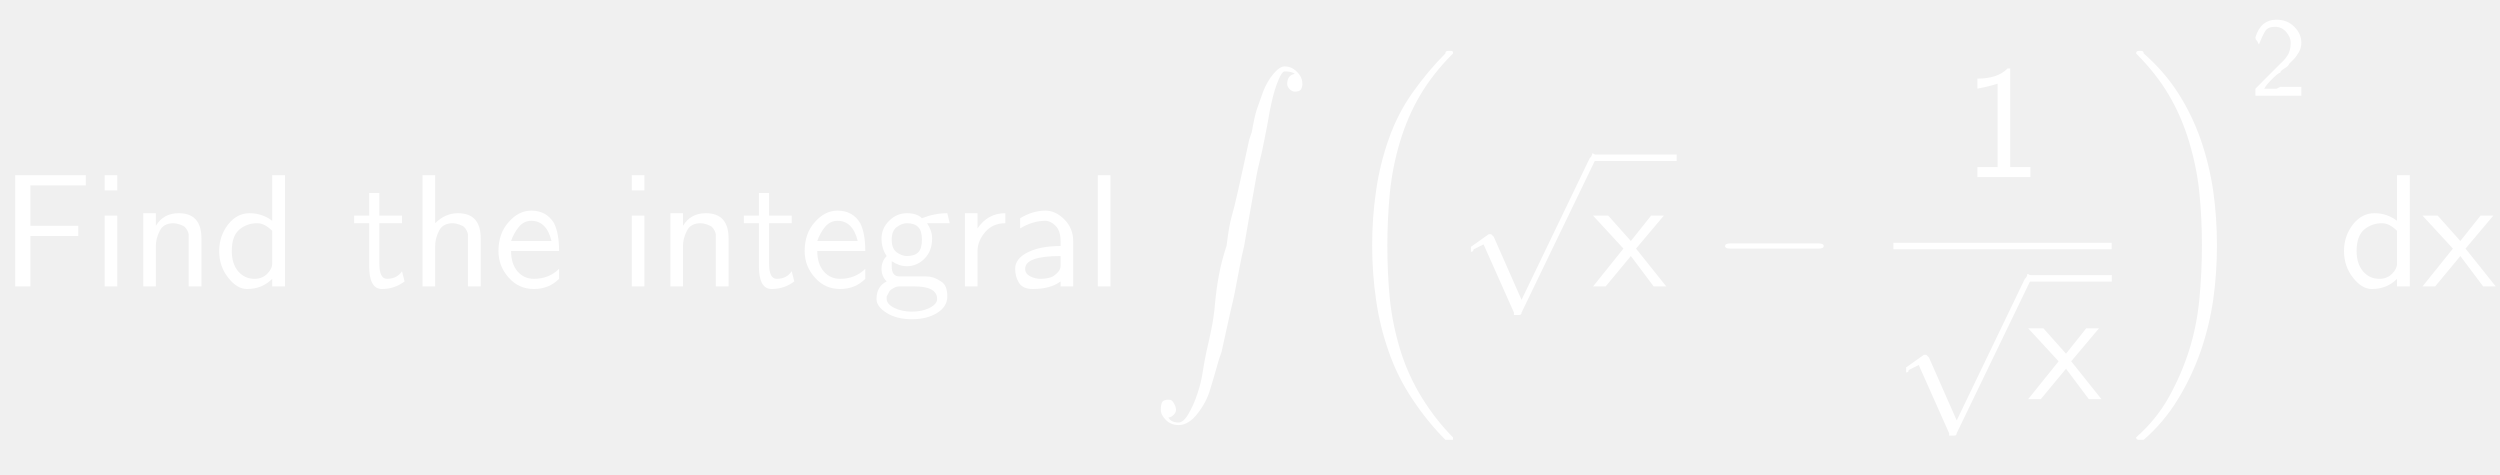
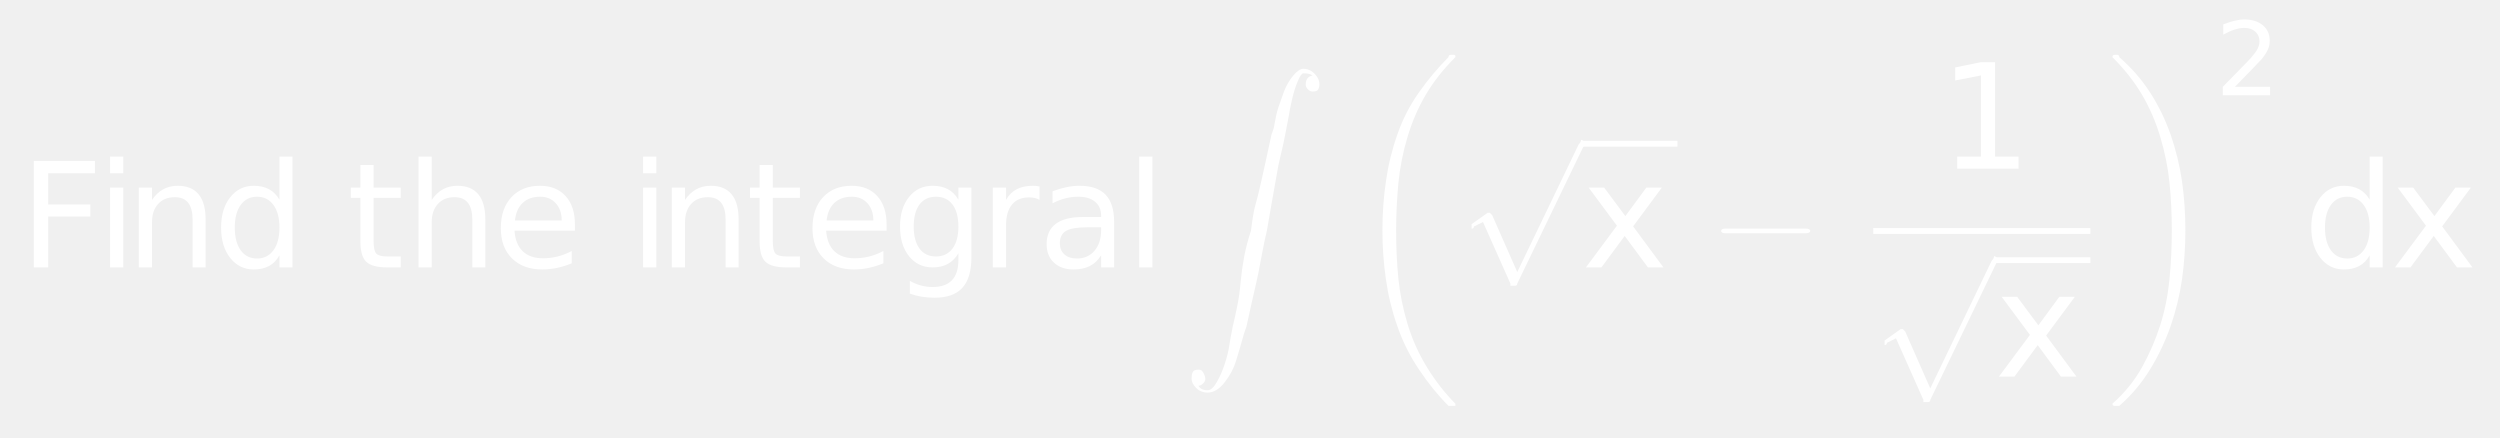
- <svg xmlns="http://www.w3.org/2000/svg" style="fill-opacity:1; color-rendering:auto; color-interpolation:auto; stroke:black; text-rendering:auto; stroke-linecap:square; stroke-miterlimit:10; stroke-opacity:1; shape-rendering:auto; fill:black; stroke-dasharray:none; font-weight:normal; stroke-width:1; font-family:'Dialog'; font-style:normal; stroke-linejoin:miter; font-size:12; stroke-dashoffset:0; image-rendering:auto;" width="232" height="44">
+ <svg xmlns="http://www.w3.org/2000/svg" style="fill-opacity:1; color-rendering:auto; color-interpolation:auto; stroke:black; text-rendering:auto; stroke-linecap:square; stroke-miterlimit:10; stroke-opacity:1; shape-rendering:auto; fill:black; stroke-dasharray:none; font-weight:normal; stroke-width:1; font-family:'Dialog'; font-style:normal; stroke-linejoin:miter; font-size:12; stroke-dashoffset:0; image-rendering:auto;" width="257" height="45">
  <defs id="genericDefs" />
  <g>
-     <g transform="scale(15,15) translate(0,1.772)" style="font-size:1; fill:white; text-rendering:geometricPrecision; color-rendering:optimizeQuality; image-rendering:optimizeQuality; font-family:'jlm_cmss10'; color-interpolation:linearRGB; stroke:white;">
-       <path style="stroke:none;" d="M0.484 -0.312 L0.188 -0.312 L0.188 0 L0.094 0 L0.094 -0.688 L0.531 -0.688 L0.531 -0.625 L0.344 -0.625 Q0.344 -0.625 0.328 -0.625 Q0.312 -0.625 0.312 -0.625 L0.188 -0.625 L0.188 -0.375 L0.484 -0.375 L0.484 -0.312 Z" />
+     <g transform="scale(15,15) translate(0.1333,1.8326) scale(0.1,0.1)" style="fill:white; text-rendering:geometricPrecision; color-rendering:optimizeQuality; image-rendering:optimizeQuality; color-interpolation:linearRGB; stroke:white;">
+       <path style="stroke:none;" d="M0.984 -7.297 L5.172 -7.297 L5.172 -6.453 L1.969 -6.453 L1.969 -4.312 L4.859 -4.312 L4.859 -3.484 L1.969 -3.484 L1.969 0 L0.984 0 L0.984 -7.297 ZM6.21 -5.469 L7.116 -5.469 L7.116 0 L6.21 0 L6.21 -5.469 ZM6.21 -7.594 L7.116 -7.594 L7.116 -6.453 L6.21 -6.453 L6.21 -7.594 ZM12.757 -3.297 L12.757 0 L11.866 0 L11.866 -3.266 Q11.866 -4.047 11.562 -4.43 Q11.257 -4.812 10.648 -4.812 Q9.929 -4.812 9.507 -4.352 Q9.085 -3.891 9.085 -3.094 L9.085 0 L8.179 0 L8.179 -5.469 L9.085 -5.469 L9.085 -4.625 Q9.413 -5.109 9.851 -5.352 Q10.288 -5.594 10.851 -5.594 Q11.788 -5.594 12.273 -5.016 Q12.757 -4.438 12.757 -3.297 ZM17.819 -4.641 L17.819 -7.594 L18.71 -7.594 L18.71 0 L17.819 0 L17.819 -0.828 Q17.538 -0.328 17.101 -0.094 Q16.663 0.141 16.054 0.141 Q15.069 0.141 14.444 -0.648 Q13.819 -1.438 13.819 -2.734 Q13.819 -4.016 14.444 -4.805 Q15.069 -5.594 16.054 -5.594 Q16.663 -5.594 17.101 -5.359 Q17.538 -5.125 17.819 -4.641 ZM14.757 -2.734 Q14.757 -1.734 15.163 -1.172 Q15.569 -0.609 16.288 -0.609 Q16.991 -0.609 17.405 -1.172 Q17.819 -1.734 17.819 -2.734 Q17.819 -3.719 17.405 -4.281 Q16.991 -4.844 16.288 -4.844 Q15.569 -4.844 15.163 -4.281 Q14.757 -3.719 14.757 -2.734 Z" />
+       <path d="M1.828 -7.016 L1.828 -5.469 L3.688 -5.469 L3.688 -4.766 L1.828 -4.766 L1.828 -1.797 Q1.828 -1.141 2.016 -0.945 Q2.203 -0.75 2.766 -0.75 L3.688 -0.75 L3.688 0 L2.766 0 Q1.719 0 1.32 -0.391 Q0.922 -0.781 0.922 -1.797 L0.922 -4.766 L0.266 -4.766 L0.266 -5.469 L0.922 -5.469 L0.922 -7.016 L1.828 -7.016 ZM9.484 -3.297 L9.484 0 L8.594 0 L8.594 -3.266 Q8.594 -4.047 8.289 -4.43 Q7.984 -4.812 7.375 -4.812 Q6.656 -4.812 6.234 -4.352 Q5.812 -3.891 5.812 -3.094 L5.812 0 L4.906 0 L4.906 -7.594 L5.812 -7.594 L5.812 -4.625 Q6.141 -5.109 6.578 -5.352 Q7.016 -5.594 7.578 -5.594 Q8.516 -5.594 9 -5.016 Q9.484 -4.438 9.484 -3.297 ZM15.625 -2.953 L15.625 -2.516 L11.484 -2.516 Q11.547 -1.594 12.047 -1.109 Q12.547 -0.625 13.438 -0.625 Q13.953 -0.625 14.445 -0.75 Q14.938 -0.875 15.406 -1.125 L15.406 -0.281 Q14.922 -0.078 14.414 0.031 Q13.906 0.141 13.391 0.141 Q12.078 0.141 11.312 -0.617 Q10.547 -1.375 10.547 -2.688 Q10.547 -4.031 11.273 -4.812 Q12 -5.594 13.234 -5.594 Q14.344 -5.594 14.984 -4.891 Q15.625 -4.188 15.625 -2.953 ZM14.719 -3.219 Q14.719 -3.953 14.312 -4.398 Q13.906 -4.844 13.25 -4.844 Q12.484 -4.844 12.039 -4.414 Q11.594 -3.984 11.516 -3.219 L14.719 -3.219 Z" style="stroke:none;" transform="scale(10,10) translate(2.2443,0) scale(0.1,0.1)" />
+       <path d="M0.938 -5.469 L1.844 -5.469 L1.844 0 L0.938 0 L0.938 -5.469 ZM0.938 -7.594 L1.844 -7.594 L1.844 -6.453 L0.938 -6.453 L0.938 -7.594 ZM7.484 -3.297 L7.484 0 L6.594 0 L6.594 -3.266 Q6.594 -4.047 6.289 -4.43 Q5.984 -4.812 5.375 -4.812 Q4.656 -4.812 4.234 -4.352 Q3.812 -3.891 3.812 -3.094 L3.812 0 L2.906 0 L2.906 -5.469 L3.812 -5.469 L3.812 -4.625 Q4.141 -5.109 4.578 -5.352 Q5.016 -5.594 5.578 -5.594 Q6.516 -5.594 7 -5.016 Q7.484 -4.438 7.484 -3.297 ZM9.828 -7.016 L9.828 -5.469 L11.688 -5.469 L11.688 -4.766 L9.828 -4.766 L9.828 -1.797 Q9.828 -1.141 10.016 -0.945 Q10.203 -0.75 10.766 -0.75 L11.688 -0.75 L11.688 0 L10.766 0 Q9.719 0 9.32 -0.391 Q8.922 -0.781 8.922 -1.797 L8.922 -4.766 L8.266 -4.766 L8.266 -5.469 L8.922 -5.469 L8.922 -7.016 L9.828 -7.016 ZM17.625 -2.953 L17.625 -2.516 L13.484 -2.516 Q13.547 -1.594 14.047 -1.109 Q14.547 -0.625 15.438 -0.625 Q15.953 -0.625 16.445 -0.75 Q16.938 -0.875 17.406 -1.125 L17.406 -0.281 Q16.922 -0.078 16.414 0.031 Q15.906 0.141 15.391 0.141 Q14.078 0.141 13.312 -0.617 Q12.547 -1.375 12.547 -2.688 Q12.547 -4.031 13.273 -4.812 Q14 -5.594 15.234 -5.594 Q16.344 -5.594 16.984 -4.891 Q17.625 -4.188 17.625 -2.953 ZM16.719 -3.219 Q16.719 -3.953 16.312 -4.398 Q15.906 -4.844 15.25 -4.844 Q14.484 -4.844 14.039 -4.414 Q13.594 -3.984 13.516 -3.219 L16.719 -3.219 ZM22.547 -2.797 Q22.547 -3.781 22.141 -4.312 Q21.734 -4.844 21.016 -4.844 Q20.281 -4.844 19.883 -4.312 Q19.484 -3.781 19.484 -2.797 Q19.484 -1.828 19.883 -1.289 Q20.281 -0.75 21.016 -0.75 Q21.734 -0.75 22.141 -1.289 Q22.547 -1.828 22.547 -2.797 ZM23.438 -0.672 Q23.438 0.719 22.82 1.398 Q22.203 2.078 20.922 2.078 Q20.453 2.078 20.031 2.008 Q19.609 1.938 19.219 1.797 L19.219 0.922 Q19.609 1.141 19.992 1.242 Q20.375 1.344 20.781 1.344 Q21.656 1.344 22.102 0.883 Q22.547 0.422 22.547 -0.516 L22.547 -0.969 Q22.266 -0.484 21.828 -0.242 Q21.391 0 20.781 0 Q19.781 0 19.164 -0.766 Q18.547 -1.531 18.547 -2.797 Q18.547 -4.062 19.164 -4.828 Q19.781 -5.594 20.781 -5.594 Q21.391 -5.594 21.828 -5.359 Q22.266 -5.125 22.547 -4.641 L22.547 -5.469 L23.438 -5.469 L23.438 -0.672 ZM28.109 -4.625 Q27.953 -4.719 27.781 -4.758 Q27.609 -4.797 27.391 -4.797 Q26.625 -4.797 26.219 -4.305 Q25.812 -3.812 25.812 -2.875 L25.812 0 L24.906 0 L24.906 -5.469 L25.812 -5.469 L25.812 -4.625 Q26.094 -5.125 26.547 -5.359 Q27 -5.594 27.656 -5.594 Q27.75 -5.594 27.859 -5.586 Q27.969 -5.578 28.109 -5.547 L28.109 -4.625 ZM31.422 -2.75 Q30.344 -2.75 29.922 -2.5 Q29.5 -2.25 29.5 -1.656 Q29.5 -1.172 29.812 -0.891 Q30.125 -0.609 30.672 -0.609 Q31.422 -0.609 31.875 -1.141 Q32.328 -1.672 32.328 -2.547 L32.328 -2.75 L31.422 -2.75 ZM33.219 -3.125 L33.219 0 L32.328 0 L32.328 -0.828 Q32.016 -0.328 31.555 -0.094 Q31.094 0.141 30.438 0.141 Q29.594 0.141 29.094 -0.328 Q28.594 -0.797 28.594 -1.594 Q28.594 -2.516 29.219 -2.984 Q29.844 -3.453 31.062 -3.453 L32.328 -3.453 L32.328 -3.547 Q32.328 -4.156 31.914 -4.5 Q31.5 -4.844 30.766 -4.844 Q30.297 -4.844 29.852 -4.727 Q29.406 -4.609 29 -4.391 L29 -5.219 Q29.5 -5.406 29.961 -5.5 Q30.422 -5.594 30.859 -5.594 Q32.047 -5.594 32.633 -4.984 Q33.219 -4.375 33.219 -3.125 ZM34.938 -7.594 L35.844 -7.594 L35.844 0 L34.938 0 L34.938 -7.594 Z" style="stroke:none;" transform="scale(10,10) translate(4.1802,0) scale(0.1,0.1)" />
+       <path d="M0.109 2.172 Q0.125 2.203 0.172 2.203 Q0.203 2.203 0.234 2.148 Q0.266 2.094 0.289 2.023 Q0.312 1.953 0.32 1.898 Q0.328 1.844 0.344 1.766 Q0.359 1.703 0.375 1.625 Q0.391 1.547 0.398 1.461 Q0.406 1.375 0.422 1.289 Q0.438 1.203 0.469 1.109 Q0.484 0.984 0.5 0.93 Q0.516 0.875 0.539 0.773 Q0.562 0.672 0.57 0.633 Q0.578 0.594 0.609 0.453 L0.625 0.406 Q0.641 0.312 0.656 0.266 Q0.672 0.219 0.695 0.156 Q0.719 0.094 0.758 0.047 Q0.797 0 0.828 0 Q0.859 0 0.883 0.016 Q0.906 0.031 0.922 0.055 Q0.938 0.078 0.938 0.109 Q0.938 0.125 0.93 0.141 Q0.922 0.156 0.891 0.156 Q0.875 0.156 0.859 0.141 Q0.844 0.125 0.844 0.109 Q0.844 0.078 0.859 0.062 Q0.875 0.047 0.891 0.047 Q0.875 0.031 0.828 0.031 Q0.812 0.031 0.789 0.086 Q0.766 0.141 0.75 0.211 Q0.734 0.281 0.727 0.328 Q0.719 0.375 0.703 0.453 Q0.688 0.531 0.672 0.594 Q0.656 0.656 0.641 0.75 Q0.625 0.844 0.609 0.93 Q0.594 1.016 0.578 1.109 Q0.562 1.172 0.539 1.297 Q0.516 1.422 0.508 1.453 Q0.5 1.484 0.469 1.625 Q0.438 1.766 0.438 1.766 L0.422 1.812 Q0.391 1.922 0.367 2 Q0.344 2.078 0.289 2.148 Q0.234 2.219 0.172 2.219 Q0.125 2.219 0.094 2.188 Q0.062 2.156 0.062 2.125 Q0.062 2.094 0.07 2.078 Q0.078 2.062 0.109 2.062 Q0.125 2.062 0.133 2.07 Q0.141 2.078 0.148 2.094 Q0.156 2.109 0.156 2.125 Q0.156 2.141 0.141 2.156 Q0.125 2.172 0.109 2.172 Z" style="stroke:none;" transform="scale(10,10) translate(7.9712,-1.3611)" />
    </g>
-     <g transform="matrix(15,0,0,15,0,0) translate(0.5694,1.772)" style="font-size:1; fill:white; text-rendering:geometricPrecision; color-rendering:optimizeQuality; image-rendering:optimizeQuality; font-family:'jlm_cmss10'; color-interpolation:linearRGB; stroke:white;">
-       <path style="stroke:none;" d="M0.156 -0.688 L0.156 -0.594 L0.078 -0.594 L0.078 -0.688 L0.156 -0.688 ZM0.156 -0.438 L0.156 0 L0.078 0 L0.078 -0.438 L0.156 -0.438 Z" />
-     </g>
-     <g transform="matrix(15,0,0,15,0,0) translate(0.8083,1.772)" style="font-size:1; fill:white; text-rendering:geometricPrecision; color-rendering:optimizeQuality; image-rendering:optimizeQuality; font-family:'jlm_cmss10'; color-interpolation:linearRGB; stroke:white;">
-       <path style="stroke:none;" d="M0.438 -0.297 L0.438 0 L0.359 0 L0.359 -0.297 Q0.359 -0.312 0.359 -0.32 Q0.359 -0.328 0.352 -0.344 Q0.344 -0.359 0.336 -0.367 Q0.328 -0.375 0.305 -0.383 Q0.281 -0.391 0.266 -0.391 Q0.203 -0.391 0.18 -0.344 Q0.156 -0.297 0.156 -0.25 L0.156 0 L0.078 0 L0.078 -0.453 L0.156 -0.453 L0.156 -0.375 Q0.203 -0.453 0.297 -0.453 Q0.438 -0.453 0.438 -0.297 Z" />
-     </g>
-     <g transform="matrix(15,0,0,15,0,0) translate(1.325,1.772)" style="font-size:1; fill:white; text-rendering:geometricPrecision; color-rendering:optimizeQuality; image-rendering:optimizeQuality; font-family:'jlm_cmss10'; color-interpolation:linearRGB; stroke:white;">
-       <path style="stroke:none;" d="M0.438 -0.688 L0.438 0 L0.359 0 L0.359 -0.047 Q0.297 0.016 0.203 0.016 Q0.141 0.016 0.086 -0.055 Q0.031 -0.125 0.031 -0.219 Q0.031 -0.312 0.086 -0.383 Q0.141 -0.453 0.219 -0.453 Q0.297 -0.453 0.359 -0.406 L0.359 -0.688 L0.438 -0.688 ZM0.359 -0.141 L0.359 -0.344 Q0.312 -0.391 0.266 -0.391 Q0.203 -0.391 0.156 -0.352 Q0.109 -0.312 0.109 -0.219 Q0.109 -0.141 0.148 -0.094 Q0.188 -0.047 0.25 -0.047 Q0.297 -0.047 0.328 -0.078 Q0.359 -0.109 0.359 -0.141 Z" />
-     </g>
-     <g transform="matrix(15,0,0,15,0,0) translate(2.175,1.772)" style="font-size:1; fill:white; text-rendering:geometricPrecision; color-rendering:optimizeQuality; image-rendering:optimizeQuality; font-family:'jlm_cmss10'; color-interpolation:linearRGB; stroke:white;">
-       <path style="stroke:none;" d="M0.172 -0.391 L0.172 -0.141 Q0.172 -0.047 0.219 -0.047 Q0.281 -0.047 0.312 -0.094 L0.328 -0.031 Q0.266 0.016 0.188 0.016 Q0.109 0.016 0.109 -0.125 L0.109 -0.391 L0.016 -0.391 L0.016 -0.438 L0.109 -0.438 L0.109 -0.578 L0.172 -0.578 L0.172 -0.438 L0.312 -0.438 L0.312 -0.391 L0.172 -0.391 Z" />
-     </g>
-     <g transform="matrix(15,0,0,15,0,0) translate(2.5361,1.772)" style="font-size:1; fill:white; text-rendering:geometricPrecision; color-rendering:optimizeQuality; image-rendering:optimizeQuality; font-family:'jlm_cmss10'; color-interpolation:linearRGB; stroke:white;">
-       <path style="stroke:none;" d="M0.438 -0.297 L0.438 0 L0.359 0 L0.359 -0.297 Q0.359 -0.312 0.359 -0.32 Q0.359 -0.328 0.352 -0.344 Q0.344 -0.359 0.336 -0.367 Q0.328 -0.375 0.305 -0.383 Q0.281 -0.391 0.266 -0.391 Q0.203 -0.391 0.18 -0.344 Q0.156 -0.297 0.156 -0.25 L0.156 0 L0.078 0 L0.078 -0.688 L0.156 -0.688 L0.156 -0.391 Q0.219 -0.453 0.297 -0.453 Q0.438 -0.453 0.438 -0.297 Z" />
-     </g>
-     <g transform="matrix(15,0,0,15,0,0) translate(3.0528,1.772)" style="font-size:1; fill:white; text-rendering:geometricPrecision; color-rendering:optimizeQuality; image-rendering:optimizeQuality; font-family:'jlm_cmss10'; color-interpolation:linearRGB; stroke:white;">
-       <path style="stroke:none;" d="M0.406 -0.219 L0.109 -0.219 Q0.109 -0.141 0.148 -0.094 Q0.188 -0.047 0.25 -0.047 Q0.344 -0.047 0.406 -0.109 L0.406 -0.047 Q0.344 0.016 0.25 0.016 Q0.156 0.016 0.094 -0.055 Q0.031 -0.125 0.031 -0.219 Q0.031 -0.328 0.094 -0.398 Q0.156 -0.469 0.234 -0.469 Q0.328 -0.469 0.375 -0.391 Q0.406 -0.328 0.406 -0.219 ZM0.109 -0.281 L0.359 -0.281 Q0.344 -0.344 0.312 -0.375 Q0.281 -0.406 0.234 -0.406 Q0.188 -0.406 0.156 -0.367 Q0.125 -0.328 0.109 -0.281 Z" />
-     </g>
-     <g transform="matrix(15,0,0,15,0,0) translate(3.8306,1.772)" style="font-size:1; fill:white; text-rendering:geometricPrecision; color-rendering:optimizeQuality; image-rendering:optimizeQuality; font-family:'jlm_cmss10'; color-interpolation:linearRGB; stroke:white;">
-       <path style="stroke:none;" d="M0.156 -0.688 L0.156 -0.594 L0.078 -0.594 L0.078 -0.688 L0.156 -0.688 ZM0.156 -0.438 L0.156 0 L0.078 0 L0.078 -0.438 L0.156 -0.438 Z" />
-     </g>
-     <g transform="matrix(15,0,0,15,0,0) translate(4.0695,1.772)" style="font-size:1; fill:white; text-rendering:geometricPrecision; color-rendering:optimizeQuality; image-rendering:optimizeQuality; font-family:'jlm_cmss10'; color-interpolation:linearRGB; stroke:white;">
-       <path style="stroke:none;" d="M0.438 -0.297 L0.438 0 L0.359 0 L0.359 -0.297 Q0.359 -0.312 0.359 -0.32 Q0.359 -0.328 0.352 -0.344 Q0.344 -0.359 0.336 -0.367 Q0.328 -0.375 0.305 -0.383 Q0.281 -0.391 0.266 -0.391 Q0.203 -0.391 0.18 -0.344 Q0.156 -0.297 0.156 -0.25 L0.156 0 L0.078 0 L0.078 -0.453 L0.156 -0.453 L0.156 -0.375 Q0.203 -0.453 0.297 -0.453 Q0.438 -0.453 0.438 -0.297 Z" />
-     </g>
-     <g transform="matrix(15,0,0,15,0,0) translate(4.5861,1.772)" style="font-size:1; fill:white; text-rendering:geometricPrecision; color-rendering:optimizeQuality; image-rendering:optimizeQuality; font-family:'jlm_cmss10'; color-interpolation:linearRGB; stroke:white;">
-       <path style="stroke:none;" d="M0.172 -0.391 L0.172 -0.141 Q0.172 -0.047 0.219 -0.047 Q0.281 -0.047 0.312 -0.094 L0.328 -0.031 Q0.266 0.016 0.188 0.016 Q0.109 0.016 0.109 -0.125 L0.109 -0.391 L0.016 -0.391 L0.016 -0.438 L0.109 -0.438 L0.109 -0.578 L0.172 -0.578 L0.172 -0.438 L0.312 -0.438 L0.312 -0.391 L0.172 -0.391 Z" />
-     </g>
-     <g transform="matrix(15,0,0,15,0,0) translate(4.9472,1.772)" style="font-size:1; fill:white; text-rendering:geometricPrecision; color-rendering:optimizeQuality; image-rendering:optimizeQuality; font-family:'jlm_cmss10'; color-interpolation:linearRGB; stroke:white;">
-       <path style="stroke:none;" d="M0.406 -0.219 L0.109 -0.219 Q0.109 -0.141 0.148 -0.094 Q0.188 -0.047 0.25 -0.047 Q0.344 -0.047 0.406 -0.109 L0.406 -0.047 Q0.344 0.016 0.25 0.016 Q0.156 0.016 0.094 -0.055 Q0.031 -0.125 0.031 -0.219 Q0.031 -0.328 0.094 -0.398 Q0.156 -0.469 0.234 -0.469 Q0.328 -0.469 0.375 -0.391 Q0.406 -0.328 0.406 -0.219 ZM0.109 -0.281 L0.359 -0.281 Q0.344 -0.344 0.312 -0.375 Q0.281 -0.406 0.234 -0.406 Q0.188 -0.406 0.156 -0.367 Q0.125 -0.328 0.109 -0.281 Z" />
-     </g>
-     <g transform="matrix(15,0,0,15,0,0) translate(5.3917,1.772)" style="font-size:1; fill:white; text-rendering:geometricPrecision; color-rendering:optimizeQuality; image-rendering:optimizeQuality; font-family:'jlm_cmss10'; color-interpolation:linearRGB; stroke:white;">
-       <path style="stroke:none;" d="M0.359 -0.391 L0.344 -0.391 Q0.375 -0.344 0.375 -0.297 Q0.375 -0.219 0.328 -0.172 Q0.281 -0.125 0.219 -0.125 Q0.172 -0.125 0.125 -0.156 Q0.125 -0.141 0.125 -0.125 Q0.125 -0.062 0.172 -0.062 L0.266 -0.062 Q0.281 -0.062 0.297 -0.062 Q0.312 -0.062 0.336 -0.062 Q0.359 -0.062 0.383 -0.055 Q0.406 -0.047 0.43 -0.031 Q0.453 -0.016 0.461 0.008 Q0.469 0.031 0.469 0.062 Q0.469 0.125 0.406 0.164 Q0.344 0.203 0.25 0.203 Q0.156 0.203 0.094 0.164 Q0.031 0.125 0.031 0.078 Q0.031 0 0.094 -0.031 Q0.062 -0.062 0.062 -0.109 Q0.062 -0.156 0.094 -0.188 Q0.062 -0.234 0.062 -0.297 Q0.062 -0.359 0.109 -0.406 Q0.156 -0.453 0.219 -0.453 Q0.281 -0.453 0.312 -0.422 Q0.391 -0.453 0.469 -0.453 L0.484 -0.391 L0.469 -0.391 Q0.469 -0.391 0.453 -0.391 Q0.438 -0.391 0.422 -0.391 Q0.406 -0.391 0.383 -0.391 Q0.359 -0.391 0.359 -0.391 ZM0.219 -0.188 Q0.266 -0.188 0.289 -0.211 Q0.312 -0.234 0.312 -0.289 Q0.312 -0.344 0.289 -0.367 Q0.266 -0.391 0.219 -0.391 Q0.188 -0.391 0.156 -0.367 Q0.125 -0.344 0.125 -0.289 Q0.125 -0.234 0.156 -0.211 Q0.188 -0.188 0.219 -0.188 ZM0.266 0 L0.172 0 Q0.156 0 0.141 0.008 Q0.125 0.016 0.117 0.023 Q0.109 0.031 0.102 0.047 Q0.094 0.062 0.094 0.062 Q0.094 0.062 0.094 0.078 Q0.094 0.109 0.141 0.133 Q0.188 0.156 0.25 0.156 Q0.312 0.156 0.359 0.133 Q0.406 0.109 0.406 0.078 Q0.406 0 0.266 0 Z" />
-     </g>
-     <g transform="matrix(15,0,0,15,0,0) translate(5.8917,1.772)" style="font-size:1; fill:white; text-rendering:geometricPrecision; color-rendering:optimizeQuality; image-rendering:optimizeQuality; font-family:'jlm_cmss10'; color-interpolation:linearRGB; stroke:white;">
-       <path style="stroke:none;" d="M0.156 -0.219 L0.156 0 L0.078 0 L0.078 -0.453 L0.156 -0.453 L0.156 -0.359 Q0.219 -0.453 0.328 -0.453 L0.328 -0.391 Q0.25 -0.391 0.203 -0.336 Q0.156 -0.281 0.156 -0.219 Z" />
-     </g>
-     <g transform="matrix(15,0,0,15,0,0) translate(6.2334,1.772)" style="font-size:1; fill:white; text-rendering:geometricPrecision; color-rendering:optimizeQuality; image-rendering:optimizeQuality; font-family:'jlm_cmss10'; color-interpolation:linearRGB; stroke:white;">
-       <path style="stroke:none;" d="M0.406 -0.281 L0.406 0 L0.328 0 L0.328 -0.031 Q0.266 0.016 0.156 0.016 Q0.094 0.016 0.07 -0.023 Q0.047 -0.062 0.047 -0.109 Q0.047 -0.172 0.125 -0.211 Q0.203 -0.25 0.328 -0.25 L0.328 -0.281 Q0.328 -0.344 0.297 -0.375 Q0.266 -0.406 0.234 -0.406 Q0.156 -0.406 0.078 -0.359 L0.078 -0.422 Q0.156 -0.469 0.234 -0.469 Q0.297 -0.469 0.352 -0.414 Q0.406 -0.359 0.406 -0.281 ZM0.328 -0.125 L0.328 -0.188 Q0.109 -0.188 0.109 -0.109 Q0.109 -0.078 0.141 -0.062 Q0.172 -0.047 0.203 -0.047 Q0.25 -0.047 0.281 -0.062 Q0.328 -0.094 0.328 -0.125 Z" />
-     </g>
-     <g transform="matrix(15,0,0,15,0,0) translate(6.7139,1.772)" style="font-size:1; fill:white; text-rendering:geometricPrecision; color-rendering:optimizeQuality; image-rendering:optimizeQuality; font-family:'jlm_cmss10'; color-interpolation:linearRGB; stroke:white;">
-       <path style="stroke:none;" d="M0.156 -0.688 L0.156 0 L0.078 0 L0.078 -0.688 L0.156 -0.688 Z" />
-     </g>
-     <g transform="matrix(15,0,0,15,0,0) translate(7.1195,0.4108)" style="font-size:1; fill:white; text-rendering:geometricPrecision; color-rendering:optimizeQuality; image-rendering:optimizeQuality; font-family:'jlm_cmex10'; color-interpolation:linearRGB; stroke:white;">
-       <path style="stroke:none;" d="M0.109 2.172 Q0.125 2.203 0.172 2.203 Q0.203 2.203 0.234 2.148 Q0.266 2.094 0.289 2.023 Q0.312 1.953 0.32 1.898 Q0.328 1.844 0.344 1.766 Q0.359 1.703 0.375 1.625 Q0.391 1.547 0.398 1.461 Q0.406 1.375 0.422 1.289 Q0.438 1.203 0.469 1.109 Q0.484 0.984 0.5 0.93 Q0.516 0.875 0.539 0.773 Q0.562 0.672 0.57 0.633 Q0.578 0.594 0.609 0.453 L0.625 0.406 Q0.641 0.312 0.656 0.266 Q0.672 0.219 0.695 0.156 Q0.719 0.094 0.758 0.047 Q0.797 0 0.828 0 Q0.859 0 0.883 0.016 Q0.906 0.031 0.922 0.055 Q0.938 0.078 0.938 0.109 Q0.938 0.125 0.93 0.141 Q0.922 0.156 0.891 0.156 Q0.875 0.156 0.859 0.141 Q0.844 0.125 0.844 0.109 Q0.844 0.078 0.859 0.062 Q0.875 0.047 0.891 0.047 Q0.875 0.031 0.828 0.031 Q0.812 0.031 0.789 0.086 Q0.766 0.141 0.75 0.211 Q0.734 0.281 0.727 0.328 Q0.719 0.375 0.703 0.453 Q0.688 0.531 0.672 0.594 Q0.656 0.656 0.641 0.75 Q0.625 0.844 0.609 0.93 Q0.594 1.016 0.578 1.109 Q0.562 1.172 0.539 1.297 Q0.516 1.422 0.508 1.453 Q0.5 1.484 0.469 1.625 Q0.438 1.766 0.438 1.766 L0.422 1.812 Q0.391 1.922 0.367 2 Q0.344 2.078 0.289 2.148 Q0.234 2.219 0.172 2.219 Q0.125 2.219 0.094 2.188 Q0.062 2.156 0.062 2.125 Q0.062 2.094 0.07 2.078 Q0.078 2.062 0.109 2.062 Q0.125 2.062 0.133 2.07 Q0.141 2.078 0.148 2.094 Q0.156 2.109 0.156 2.125 Q0.156 2.141 0.141 2.156 Q0.125 2.172 0.109 2.172 Z" />
-     </g>
-     <g transform="matrix(15,0,0,15,0,0) translate(8.2861,0.3619)" style="font-size:1; fill:white; text-rendering:geometricPrecision; color-rendering:optimizeQuality; image-rendering:optimizeQuality; font-family:'jlm_cmex10'; color-interpolation:linearRGB; stroke:white;">
+     <g transform="matrix(15,0,0,15,0,0) translate(9.2712,0.4226)" style="font-size:1; fill:white; text-rendering:geometricPrecision; color-rendering:optimizeQuality; image-rendering:optimizeQuality; font-family:'jlm_cmex10'; color-interpolation:linearRGB; stroke:white;">
      <path style="stroke:none;" d="M0.656 2.359 Q0.547 2.25 0.453 2.109 Q0.359 1.969 0.305 1.812 Q0.25 1.656 0.227 1.492 Q0.203 1.328 0.203 1.156 Q0.203 0.984 0.227 0.82 Q0.25 0.656 0.305 0.5 Q0.359 0.344 0.453 0.211 Q0.547 0.078 0.656 -0.031 Q0.656 -0.047 0.672 -0.047 L0.688 -0.047 Q0.703 -0.047 0.703 -0.039 Q0.703 -0.031 0.703 -0.031 Q0.703 -0.031 0.703 -0.031 Q0.578 0.094 0.5 0.227 Q0.422 0.359 0.375 0.516 Q0.328 0.672 0.312 0.836 Q0.297 1 0.297 1.156 Q0.297 1.328 0.312 1.484 Q0.328 1.641 0.375 1.797 Q0.422 1.953 0.508 2.094 Q0.594 2.234 0.703 2.344 Q0.703 2.344 0.703 2.344 Q0.703 2.359 0.703 2.359 Q0.703 2.359 0.688 2.359 L0.672 2.359 Q0.656 2.359 0.656 2.359 Z" />
    </g>
-     <g transform="matrix(15,0,0,15,0,0) translate(9.0223,0.9959)" style="font-size:1; fill:white; text-rendering:geometricPrecision; color-rendering:optimizeQuality; image-rendering:optimizeQuality; font-family:'jlm_cmsy10'; color-interpolation:linearRGB; stroke:white;">
+     <g transform="matrix(15,0,0,15,0,0) translate(10.0073,1.0053)" style="font-size:1; fill:white; text-rendering:geometricPrecision; color-rendering:optimizeQuality; image-rendering:optimizeQuality; font-family:'jlm_cmsy10'; color-interpolation:linearRGB; stroke:white;">
      <path style="stroke:none;" d="M0.391 0.859 L0.812 -0.016 Q0.828 -0.031 0.828 -0.047 Q0.844 -0.047 0.859 -0.016 Q0.859 -0.016 0.844 0 L0.391 0.938 Q0.391 0.953 0.375 0.953 Q0.375 0.953 0.359 0.953 Q0.359 0.953 0.344 0.953 L0.344 0.938 L0.156 0.516 L0.094 0.547 Q0.094 0.562 0.078 0.562 Q0.078 0.562 0.078 0.547 Q0.078 0.547 0.078 0.531 L0.188 0.453 Q0.188 0.453 0.203 0.453 Q0.203 0.453 0.219 0.469 L0.391 0.859 Z" />
    </g>
    <g transform="matrix(15,0,0,15,0,0)" style="font-size:1; fill:white; text-rendering:geometricPrecision; color-rendering:optimizeQuality; image-rendering:optimizeQuality; font-family:'jlm_cmsy10'; color-interpolation:linearRGB; stroke:white;">
-       <rect x="9.856" width="0.517" height="0.04" y="0.956" style="stroke:none;" />
-       <path d="M0.266 -0.234 L0.453 0 L0.375 0 L0.234 -0.188 L0.078 0 L0 0 L0.188 -0.234 L0 -0.438 L0.094 -0.438 L0.234 -0.281 L0.359 -0.438 L0.438 -0.438 L0.266 -0.234 Z" style="stroke:none;" transform="translate(9.8556,1.772)" />
+       <rect x="10.841" width="0.655" height="0.04" y="0.965" style="stroke:none;" />
+       <path d="M5.484 -5.469 L3.516 -2.812 L5.594 0 L4.531 0 L2.938 -2.156 L1.344 0 L0.281 0 L2.406 -2.859 L0.469 -5.469 L1.531 -5.469 L2.984 -3.516 L4.422 -5.469 L5.484 -5.469 Z" style="stroke:none;" transform="translate(10.8407,1.8326) scale(0.1,0.1)" />
+       <path d="M0.656 -0.234 L0.109 -0.234 Q0.078 -0.234 0.078 -0.25 Q0.078 -0.266 0.109 -0.266 L0.656 -0.266 Q0.688 -0.266 0.688 -0.25 Q0.688 -0.234 0.656 -0.234 Z" style="stroke:none;" transform="translate(11.7178,1.8326)" />
    </g>
-     <g transform="matrix(15,0,0,15,0,0) translate(10.5945,1.772)" style="font-size:1; fill:white; text-rendering:geometricPrecision; color-rendering:optimizeQuality; image-rendering:optimizeQuality; font-family:'jlm_cmsy10'; color-interpolation:linearRGB; stroke:white;">
-       <path style="stroke:none;" d="M0.656 -0.234 L0.109 -0.234 Q0.078 -0.234 0.078 -0.25 Q0.078 -0.266 0.109 -0.266 L0.656 -0.266 Q0.688 -0.266 0.688 -0.25 Q0.688 -0.234 0.656 -0.234 Z" />
-     </g>
-     <g transform="matrix(15,0,0,15,0,0) translate(12.1395,1.0955)" style="font-size:1; fill:white; text-rendering:geometricPrecision; color-rendering:optimizeQuality; image-rendering:optimizeQuality; font-family:'jlm_cmss10'; color-interpolation:linearRGB; stroke:white;">
-       <path style="stroke:none;" d="M0.297 -0.672 L0.297 -0.062 L0.422 -0.062 L0.422 0 L0.094 0 L0.094 -0.062 L0.219 -0.062 L0.219 -0.578 Q0.172 -0.562 0.094 -0.547 L0.094 -0.609 Q0.219 -0.609 0.281 -0.672 L0.297 -0.672 Z" />
-     </g>
-     <g transform="matrix(15,0,0,15,0,0)" style="font-size:1; fill:white; text-rendering:geometricPrecision; color-rendering:optimizeQuality; image-rendering:optimizeQuality; font-family:'jlm_cmss10'; color-interpolation:linearRGB; stroke:white;">
-       <rect x="11.714" width="1.35" height="0.04" y="1.502" style="stroke:none;" />
-       <path d="M0.391 0.859 L0.812 -0.016 Q0.828 -0.031 0.828 -0.047 Q0.844 -0.047 0.859 -0.016 Q0.859 -0.016 0.844 0 L0.391 0.938 Q0.391 0.953 0.375 0.953 Q0.375 0.953 0.359 0.953 Q0.359 0.953 0.344 0.953 L0.344 0.938 L0.156 0.516 L0.094 0.547 Q0.094 0.562 0.078 0.562 Q0.078 0.562 0.078 0.547 Q0.078 0.547 0.078 0.531 L0.188 0.453 Q0.188 0.453 0.203 0.453 Q0.203 0.453 0.219 0.469 L0.391 0.859 Z" style="stroke:none;" transform="translate(11.7145,1.742)" />
+     <g transform="matrix(15,0,0,15,0,0) translate(13.2901,1.1561) scale(0.1,0.1)" style="font-size:1; fill:white; text-rendering:geometricPrecision; color-rendering:optimizeQuality; image-rendering:optimizeQuality; font-family:'jlm_cmsy10'; color-interpolation:linearRGB; stroke:white;">
+       <path style="stroke:none;" d="M1.234 -0.828 L2.859 -0.828 L2.859 -6.391 L1.094 -6.047 L1.094 -6.938 L2.844 -7.297 L3.828 -7.297 L3.828 -0.828 L5.438 -0.828 L5.438 0 L1.234 0 L1.234 -0.828 Z" />
+       <rect x="12.838" y="1.563" transform="scale(10,10) translate(-13.2901,-1.1561)" width="1.488" style="stroke:none;" height="0.04" />
+       <path d="M0.391 0.859 L0.812 -0.016 Q0.828 -0.031 0.828 -0.047 Q0.844 -0.047 0.859 -0.016 Q0.859 -0.016 0.844 0 L0.391 0.938 Q0.391 0.953 0.375 0.953 Q0.375 0.953 0.359 0.953 Q0.359 0.953 0.344 0.953 L0.344 0.938 L0.156 0.516 L0.094 0.547 Q0.094 0.562 0.078 0.562 Q0.078 0.562 0.078 0.547 Q0.078 0.547 0.078 0.531 L0.188 0.453 Q0.188 0.453 0.203 0.453 Q0.203 0.453 0.219 0.469 L0.391 0.859 Z" style="stroke:none;" transform="scale(10,10) translate(-0.4523,0.6465)" />
    </g>
    <g transform="matrix(15,0,0,15,0,0)" style="font-size:1; fill:white; text-rendering:geometricPrecision; color-rendering:optimizeQuality; image-rendering:optimizeQuality; font-family:'jlm_cmsy10'; color-interpolation:linearRGB; stroke:white;">
-       <rect x="12.548" width="0.517" height="0.04" y="1.702" style="stroke:none;" />
-       <path d="M0.266 -0.234 L0.453 0 L0.375 0 L0.234 -0.188 L0.078 0 L0 0 L0.188 -0.234 L0 -0.438 L0.094 -0.438 L0.234 -0.281 L0.359 -0.438 L0.438 -0.438 L0.266 -0.234 Z" style="stroke:none;" transform="translate(12.5478,2.4692)" />
+       <rect x="13.671" width="0.655" height="0.04" y="1.763" style="stroke:none;" />
+       <path d="M5.484 -5.469 L3.516 -2.812 L5.594 0 L4.531 0 L2.938 -2.156 L1.344 0 L0.281 0 L2.406 -2.859 L0.469 -5.469 L1.531 -5.469 L2.984 -3.516 L4.422 -5.469 L5.484 -5.469 Z" style="stroke:none;" transform="translate(13.6712,2.581) scale(0.1,0.1)" />
+       <path d="M0.047 2.359 Q0.031 2.359 0.031 2.344 Q0.031 2.344 0.031 2.344 Q0.156 2.234 0.234 2.094 Q0.312 1.953 0.359 1.805 Q0.406 1.656 0.422 1.492 Q0.438 1.328 0.438 1.156 Q0.438 0.984 0.422 0.828 Q0.406 0.672 0.359 0.516 Q0.312 0.359 0.234 0.227 Q0.156 0.094 0.031 -0.031 Q0.031 -0.031 0.031 -0.031 Q0.031 -0.047 0.047 -0.047 L0.062 -0.047 Q0.078 -0.047 0.078 -0.031 Q0.203 0.078 0.289 0.211 Q0.375 0.344 0.43 0.5 Q0.484 0.656 0.508 0.82 Q0.531 0.984 0.531 1.156 Q0.531 1.328 0.508 1.492 Q0.484 1.656 0.43 1.812 Q0.375 1.969 0.289 2.109 Q0.203 2.25 0.078 2.359 Q0.078 2.359 0.062 2.359 L0.047 2.359 Z" style="stroke:none;" transform="translate(14.4461,0.4226)" />
    </g>
-     <g transform="matrix(15,0,0,15,0,0) translate(13.1845,0.3619)" style="font-size:1; fill:white; text-rendering:geometricPrecision; color-rendering:optimizeQuality; image-rendering:optimizeQuality; font-family:'jlm_cmex10'; color-interpolation:linearRGB; stroke:white;">
-       <path style="stroke:none;" d="M0.047 2.359 Q0.031 2.359 0.031 2.344 Q0.031 2.344 0.031 2.344 Q0.156 2.234 0.234 2.094 Q0.312 1.953 0.359 1.805 Q0.406 1.656 0.422 1.492 Q0.438 1.328 0.438 1.156 Q0.438 0.984 0.422 0.828 Q0.406 0.672 0.359 0.516 Q0.312 0.359 0.234 0.227 Q0.156 0.094 0.031 -0.031 Q0.031 -0.031 0.031 -0.031 Q0.031 -0.047 0.047 -0.047 L0.062 -0.047 Q0.078 -0.047 0.078 -0.031 Q0.203 0.078 0.289 0.211 Q0.375 0.344 0.43 0.5 Q0.484 0.656 0.508 0.82 Q0.531 0.984 0.531 1.156 Q0.531 1.328 0.508 1.492 Q0.484 1.656 0.43 1.812 Q0.375 1.969 0.289 2.109 Q0.203 2.25 0.078 2.359 Q0.078 2.359 0.062 2.359 L0.047 2.359 Z" />
-     </g>
-     <g transform="matrix(15,0,0,15,0,0) translate(13.9206,0.5922) scale(0.7,0.7)" style="font-size:1; fill:white; text-rendering:geometricPrecision; color-rendering:optimizeQuality; image-rendering:optimizeQuality; font-family:'jlm_cmss10'; color-interpolation:linearRGB; stroke:white;">
-       <path style="stroke:none;" d="M0.172 -0.188 L0.25 -0.266 Q0.281 -0.297 0.297 -0.312 Q0.312 -0.328 0.328 -0.352 Q0.344 -0.375 0.352 -0.406 Q0.359 -0.438 0.359 -0.469 Q0.359 -0.516 0.32 -0.562 Q0.281 -0.609 0.219 -0.609 Q0.156 -0.609 0.133 -0.57 Q0.109 -0.531 0.078 -0.453 Q0.062 -0.484 0.062 -0.484 Q0.062 -0.484 0.055 -0.492 Q0.047 -0.5 0.047 -0.516 Q0.094 -0.672 0.234 -0.672 Q0.328 -0.672 0.391 -0.609 Q0.453 -0.547 0.453 -0.469 Q0.453 -0.422 0.43 -0.383 Q0.406 -0.344 0.391 -0.328 Q0.375 -0.312 0.344 -0.281 Q0.344 -0.266 0.305 -0.242 Q0.266 -0.219 0.266 -0.203 Q0.25 -0.203 0.195 -0.148 Q0.141 -0.094 0.125 -0.062 L0.234 -0.062 Q0.234 -0.062 0.25 -0.07 Q0.266 -0.078 0.266 -0.078 L0.453 -0.078 L0.453 0 L0.047 0 L0.047 -0.062 L0.172 -0.188 Z" />
-     </g>
-     <g transform="matrix(15,0,0,15,0,0) translate(14.4706,1.772)" style="font-size:1; fill:white; text-rendering:geometricPrecision; color-rendering:optimizeQuality; image-rendering:optimizeQuality; font-family:'jlm_cmss10'; color-interpolation:linearRGB; stroke:white;">
-       <path style="stroke:none;" d="M0.438 -0.688 L0.438 0 L0.359 0 L0.359 -0.047 Q0.297 0.016 0.203 0.016 Q0.141 0.016 0.086 -0.055 Q0.031 -0.125 0.031 -0.219 Q0.031 -0.312 0.086 -0.383 Q0.141 -0.453 0.219 -0.453 Q0.297 -0.453 0.359 -0.406 L0.359 -0.688 L0.438 -0.688 ZM0.359 -0.141 L0.359 -0.344 Q0.312 -0.391 0.266 -0.391 Q0.203 -0.391 0.156 -0.352 Q0.109 -0.312 0.109 -0.219 Q0.109 -0.141 0.148 -0.094 Q0.188 -0.047 0.25 -0.047 Q0.297 -0.047 0.328 -0.078 Q0.359 -0.109 0.359 -0.141 Z" />
-     </g>
-     <g transform="matrix(15,0,0,15,0,0) translate(14.9873,1.772)" style="font-size:1; fill:white; text-rendering:geometricPrecision; color-rendering:optimizeQuality; image-rendering:optimizeQuality; font-family:'jlm_cmss10'; color-interpolation:linearRGB; stroke:white;">
-       <path style="stroke:none;" d="M0.266 -0.234 L0.453 0 L0.375 0 L0.234 -0.188 L0.078 0 L0 0 L0.188 -0.234 L0 -0.438 L0.094 -0.438 L0.234 -0.281 L0.359 -0.438 L0.438 -0.438 L0.266 -0.234 Z" />
+     <g transform="matrix(15,0,0,15,0,0) translate(15.1822,0.6529) scale(0.07,0.07)" style="font-size:1; fill:white; text-rendering:geometricPrecision; color-rendering:optimizeQuality; image-rendering:optimizeQuality; font-family:'jlm_cmex10'; color-interpolation:linearRGB; stroke:white;">
+       <path style="stroke:none;" d="M1.922 -0.828 L5.359 -0.828 L5.359 0 L0.734 0 L0.734 -0.828 Q1.297 -1.406 2.266 -2.391 Q3.234 -3.375 3.484 -3.656 Q3.953 -4.188 4.141 -4.555 Q4.328 -4.922 4.328 -5.281 Q4.328 -5.859 3.922 -6.227 Q3.516 -6.594 2.859 -6.594 Q2.391 -6.594 1.883 -6.43 Q1.375 -6.266 0.781 -5.938 L0.781 -6.938 Q1.375 -7.172 1.891 -7.297 Q2.406 -7.422 2.844 -7.422 Q3.969 -7.422 4.648 -6.859 Q5.328 -6.297 5.328 -5.344 Q5.328 -4.891 5.156 -4.492 Q4.984 -4.094 4.547 -3.547 Q4.422 -3.406 3.766 -2.727 Q3.109 -2.047 1.922 -0.828 Z" />
+       <path d="M4.547 -4.641 L4.547 -7.594 L5.438 -7.594 L5.438 0 L4.547 0 L4.547 -0.828 Q4.266 -0.328 3.828 -0.094 Q3.391 0.141 2.781 0.141 Q1.797 0.141 1.172 -0.648 Q0.547 -1.438 0.547 -2.734 Q0.547 -4.016 1.172 -4.805 Q1.797 -5.594 2.781 -5.594 Q3.391 -5.594 3.828 -5.359 Q4.266 -5.125 4.547 -4.641 ZM1.484 -2.734 Q1.484 -1.734 1.891 -1.172 Q2.297 -0.609 3.016 -0.609 Q3.719 -0.609 4.133 -1.172 Q4.547 -1.734 4.547 -2.734 Q4.547 -3.719 4.133 -4.281 Q3.719 -4.844 3.016 -4.844 Q2.297 -4.844 1.891 -4.281 Q1.484 -3.719 1.484 -2.734 ZM11.484 -5.469 L9.516 -2.812 L11.594 0 L10.531 0 L8.938 -2.156 L7.344 0 L6.281 0 L8.406 -2.859 L6.469 -5.469 L7.531 -5.469 L8.984 -3.516 L10.422 -5.469 L11.484 -5.469 Z" style="stroke:none;" transform="scale(14.2857,14.2857) translate(0.6032,1.1797) scale(0.1,0.1)" />
    </g>
  </g>
</svg>
